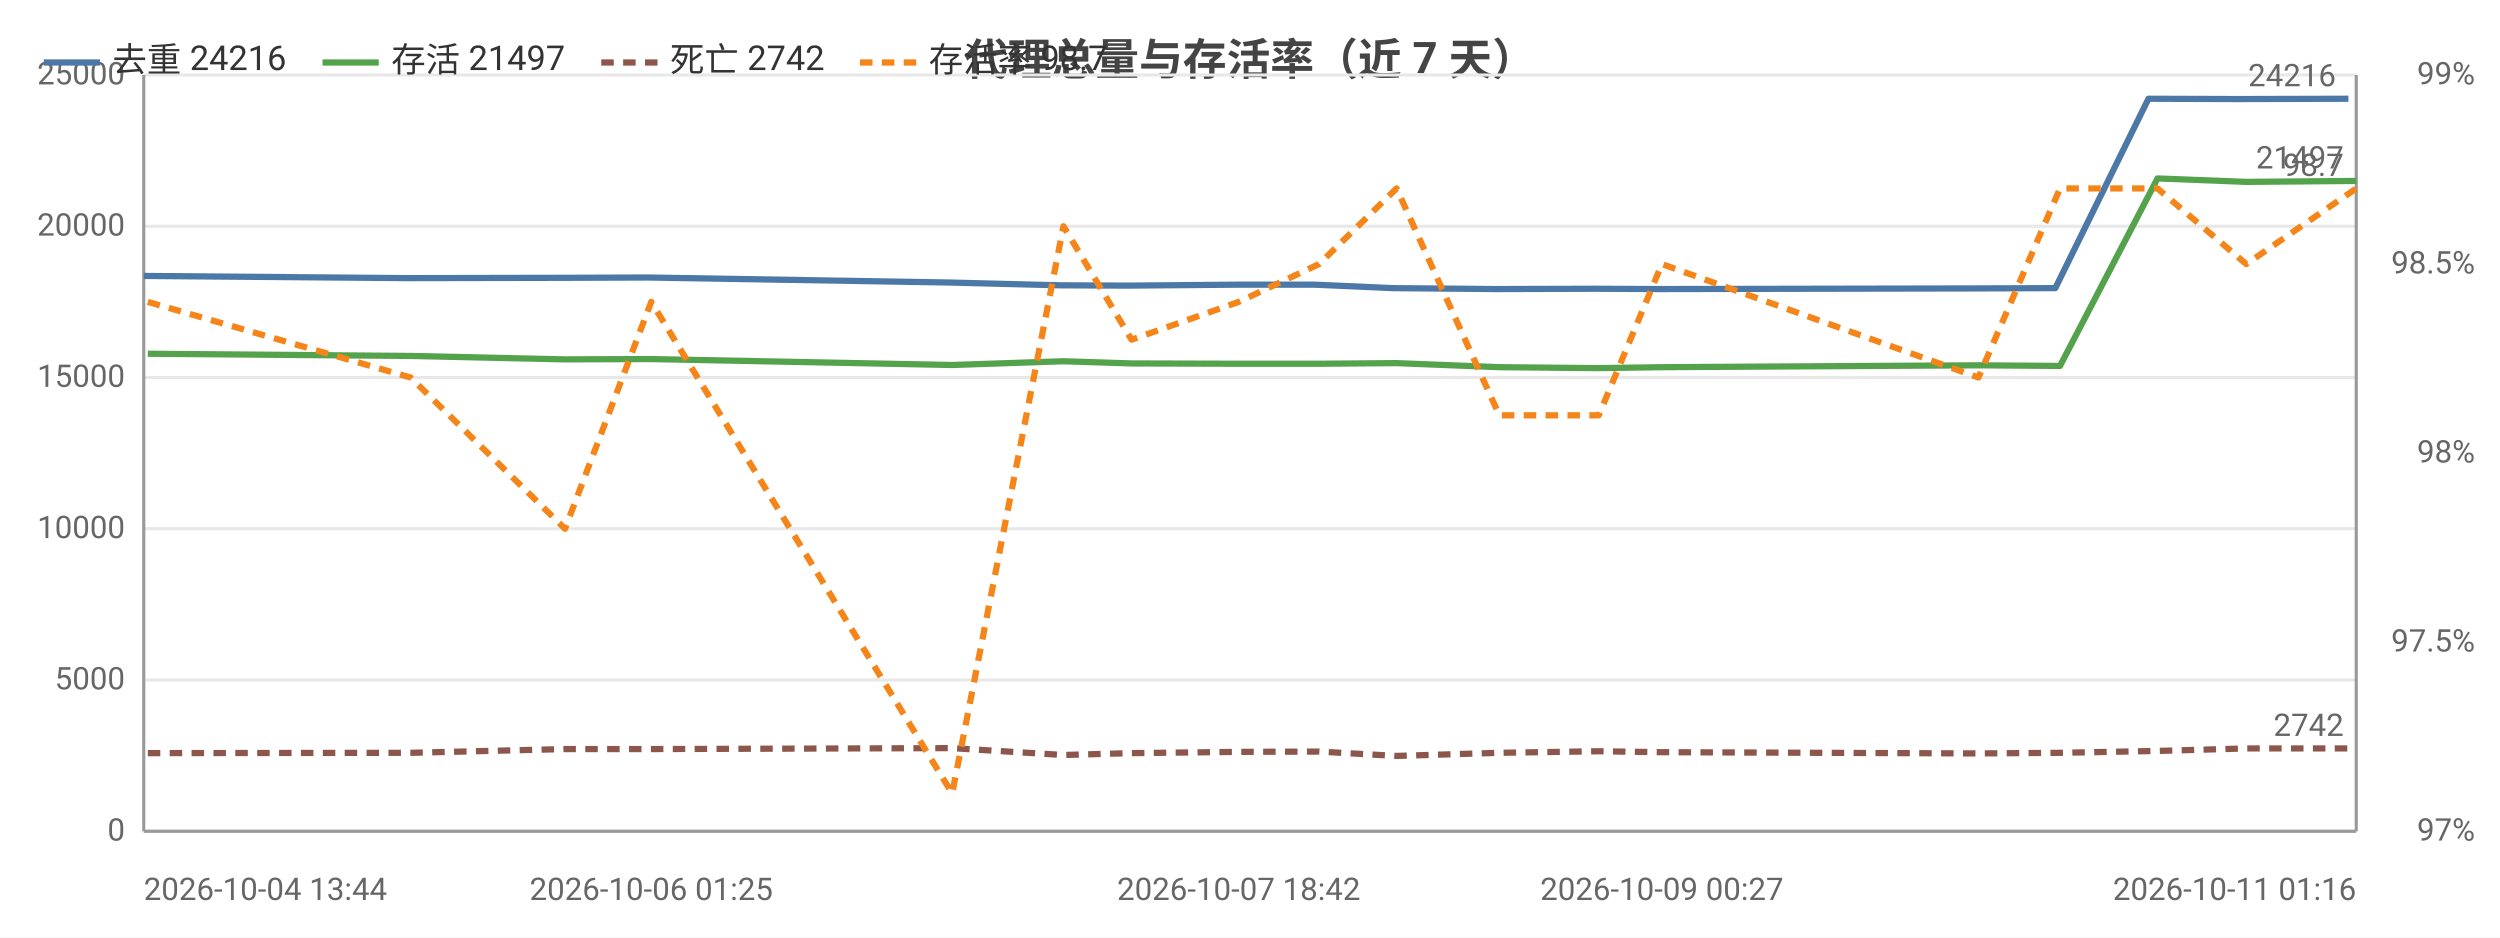
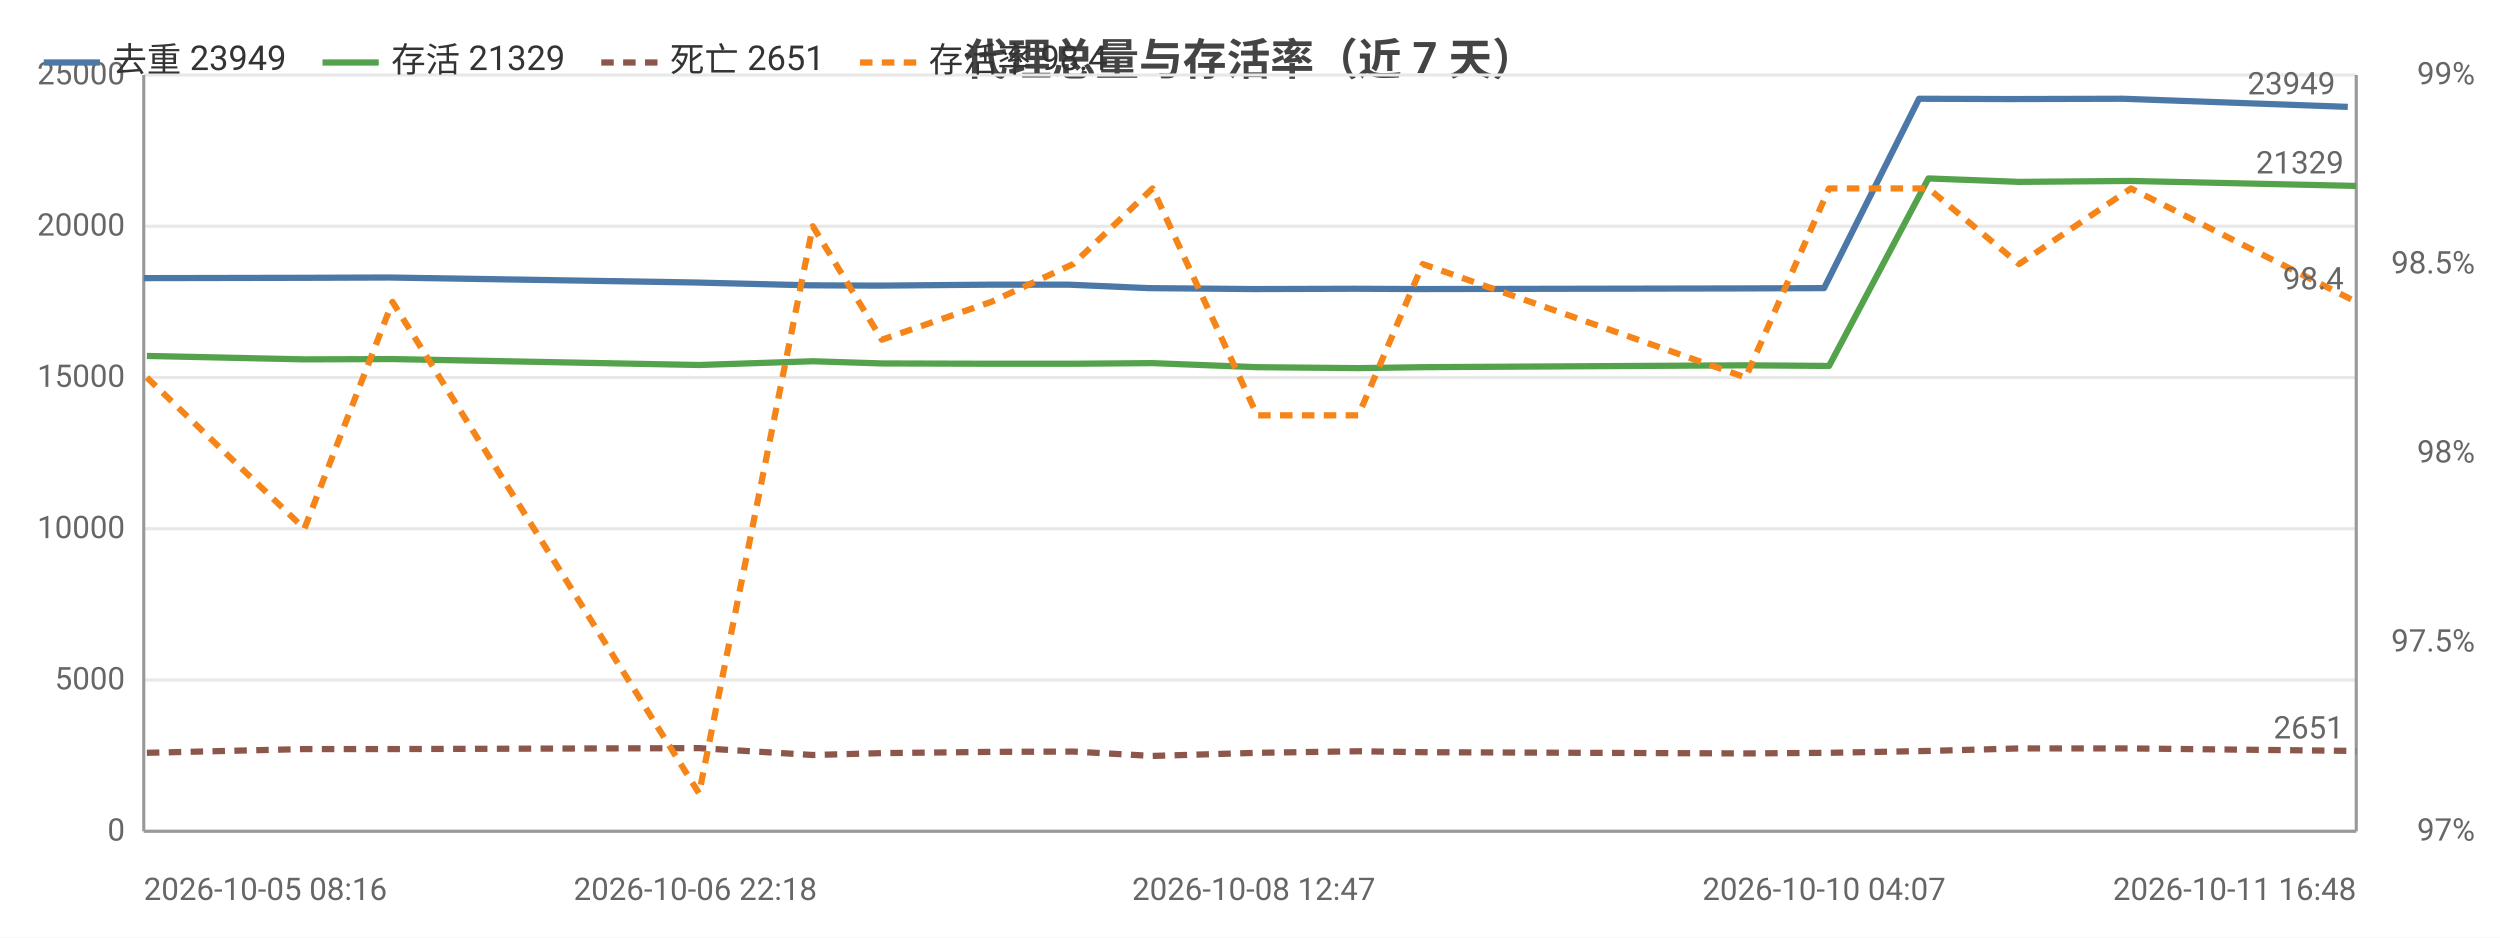
<svg xmlns="http://www.w3.org/2000/svg" width="800" height="300" viewBox="0 0 800 300">
  <rect width="800" height="300" fill="#ffffff" />
  <style>text{font-family:system-ui,-apple-system,'Segoe UI',Roboto,'PingFang SC','Microsoft YaHei','Noto Sans CJK SC',sans-serif}.g{stroke:#e8e8e8;stroke-width:1}.a{stroke:#999;stroke-width:1}.t{font-size:10px;fill:#666}.m{font-size:10px;text-anchor:middle;fill:#666}.e{font-size:10px;text-anchor:end;fill:#666}.l{font-size:11px;fill:#333}.tt{font-size:14px;font-weight:600;text-anchor:middle;fill:#444}.em{font-size:13px;text-anchor:middle;fill:#999}</style>
  <text class="tt" x="400.0" y="24">代理总量与存活率（近 7 天）</text>
  <line class="g" x1="46" y1="266" x2="754" y2="266" />
  <text class="e" x="40" y="269">0</text>
  <line class="g" x1="46" y1="217.6" x2="754" y2="217.6" />
  <text class="e" x="40" y="220.6">5000</text>
  <line class="g" x1="46" y1="169.2" x2="754" y2="169.2" />
  <text class="e" x="40" y="172.2">10000</text>
  <line class="g" x1="46" y1="120.8" x2="754" y2="120.8" />
  <text class="e" x="40" y="123.8">15000</text>
  <line class="g" x1="46" y1="72.4" x2="754" y2="72.4" />
  <text class="e" x="40" y="75.4">20000</text>
  <line class="g" x1="46" y1="24" x2="754" y2="24" />
  <text class="e" x="40" y="27">25000</text>
  <text class="e" x="792" y="269">97%</text>
  <text class="e" x="792" y="208.5">97.5%</text>
  <text class="e" x="792" y="148">98%</text>
  <text class="e" x="792" y="87.5">98.5%</text>
  <text class="e" x="792" y="27">99%</text>
  <line class="a" x1="754" y1="24" x2="754" y2="266" />
  <line class="a" x1="46" y1="24" x2="46" y2="266" />
  <line class="a" x1="46" y1="266" x2="754" y2="266" />
-   <polyline fill="none" stroke="#4c78a8" stroke-width="2" stroke-linejoin="round" points="46,88.3 130.4,89.0 179.8,88.9 207.3,88.8 303.5,90.4 339.3,91.3 360.9,91.4 395.1,91.1 420.9,91.1 445.7,92.2 478.7,92.5 510.4,92.4 530.8,92.5 631.0,92.3 657.7,92.2 687.5,31.6 716.1,31.7 751.5,31.6" />
-   <circle cx="46" cy="88.3" r="4" fill="transparent" />
-   <circle cx="130.4" cy="89.0" r="4" fill="transparent" />
-   <circle cx="179.8" cy="88.9" r="4" fill="transparent" />
-   <circle cx="207.3" cy="88.8" r="4" fill="transparent" />
-   <circle cx="303.5" cy="90.4" r="4" fill="transparent" />
-   <circle cx="339.3" cy="91.3" r="4" fill="transparent" />
-   <circle cx="360.9" cy="91.4" r="4" fill="transparent" />
-   <circle cx="395.1" cy="91.1" r="4" fill="transparent" />
-   <circle cx="420.9" cy="91.1" r="4" fill="transparent" />
-   <circle cx="445.7" cy="92.2" r="4" fill="transparent" />
-   <circle cx="478.7" cy="92.5" r="4" fill="transparent" />
-   <circle cx="510.4" cy="92.4" r="4" fill="transparent" />
-   <circle cx="530.8" cy="92.5" r="4" fill="transparent" />
-   <circle cx="631.0" cy="92.3" r="4" fill="transparent" />
-   <circle cx="657.7" cy="92.2" r="4" fill="transparent" />
-   <circle cx="687.5" cy="31.6" r="4" fill="transparent" />
-   <circle cx="716.1" cy="31.7" r="4" fill="transparent" />
-   <circle cx="751.5" cy="31.6" r="4" fill="transparent" />
-   <text class="t" x="747.5" y="27.6" text-anchor="end" fill="#4c78a8">24216</text>
-   <polyline fill="none" stroke="#54a24b" stroke-width="2" stroke-linejoin="round" points="47.3,113.2 131.4,113.9 180.8,115.0 208.4,114.9 304.7,116.8 340.3,115.6 362.1,116.3 396.4,116.4 422.1,116.4 446.9,116.2 479.8,117.5 511.6,117.8 531.8,117.5 633.1,116.9 659.2,117.1 690.4,57.1 718.8,58.2 754,57.9" />
-   <circle cx="47.3" cy="113.2" r="4" fill="transparent" />
-   <circle cx="131.4" cy="113.9" r="4" fill="transparent" />
-   <circle cx="180.8" cy="115.0" r="4" fill="transparent" />
-   <circle cx="208.4" cy="114.9" r="4" fill="transparent" />
-   <circle cx="304.7" cy="116.8" r="4" fill="transparent" />
-   <circle cx="340.3" cy="115.6" r="4" fill="transparent" />
-   <circle cx="362.1" cy="116.3" r="4" fill="transparent" />
-   <circle cx="396.4" cy="116.4" r="4" fill="transparent" />
-   <circle cx="422.1" cy="116.4" r="4" fill="transparent" />
-   <circle cx="446.9" cy="116.2" r="4" fill="transparent" />
-   <circle cx="479.8" cy="117.5" r="4" fill="transparent" />
-   <circle cx="511.6" cy="117.8" r="4" fill="transparent" />
-   <circle cx="531.8" cy="117.5" r="4" fill="transparent" />
-   <circle cx="633.1" cy="116.9" r="4" fill="transparent" />
-   <circle cx="659.2" cy="117.1" r="4" fill="transparent" />
-   <circle cx="690.4" cy="57.1" r="4" fill="transparent" />
-   <circle cx="718.8" cy="58.2" r="4" fill="transparent" />
-   <circle cx="754" cy="57.9" r="4" fill="transparent" />
-   <text class="t" x="750" y="53.9" text-anchor="end" fill="#54a24b">21497</text>
-   <polyline fill="none" stroke="#8c564b" stroke-width="2" stroke-dasharray="4,3" stroke-linejoin="round" points="47.3,241.0 131.4,240.9 180.8,239.7 208.4,239.7 304.7,239.4 340.3,241.6 362.1,241.0 396.4,240.6 422.1,240.5 446.9,241.9 479.8,240.9 511.6,240.4 531.8,240.7 633.1,241.1 659.2,240.9 690.4,240.3 718.8,239.5 754,239.5" />
-   <circle cx="47.3" cy="241.0" r="4" fill="transparent" />
-   <circle cx="131.4" cy="240.9" r="4" fill="transparent" />
-   <circle cx="180.8" cy="239.7" r="4" fill="transparent" />
-   <circle cx="208.4" cy="239.7" r="4" fill="transparent" />
-   <circle cx="304.7" cy="239.4" r="4" fill="transparent" />
-   <circle cx="340.3" cy="241.6" r="4" fill="transparent" />
-   <circle cx="362.1" cy="241.0" r="4" fill="transparent" />
-   <circle cx="396.4" cy="240.6" r="4" fill="transparent" />
-   <circle cx="422.1" cy="240.5" r="4" fill="transparent" />
-   <circle cx="446.9" cy="241.9" r="4" fill="transparent" />
-   <circle cx="479.8" cy="240.9" r="4" fill="transparent" />
-   <circle cx="511.6" cy="240.4" r="4" fill="transparent" />
-   <circle cx="531.8" cy="240.7" r="4" fill="transparent" />
-   <circle cx="633.1" cy="241.1" r="4" fill="transparent" />
-   <circle cx="659.2" cy="240.9" r="4" fill="transparent" />
-   <circle cx="690.4" cy="240.3" r="4" fill="transparent" />
-   <circle cx="718.8" cy="239.5" r="4" fill="transparent" />
-   <circle cx="754" cy="239.5" r="4" fill="transparent" />
-   <text class="t" x="750" y="235.5" text-anchor="end" fill="#8c564b">2742</text>
-   <polyline fill="none" stroke="#f58518" stroke-width="2" stroke-dasharray="4,3" stroke-linejoin="round" points="47.3,96.6 131.4,120.8 180.8,169.2 208.4,96.6 304.7,253.9 340.3,72.4 362.1,108.7 396.4,96.6 422.1,84.5 446.9,60.3 479.8,132.9 511.6,132.9 531.8,84.5 633.1,120.8 659.2,60.3 690.4,60.3 718.8,84.5 754,60.3" />
-   <circle cx="47.3" cy="96.6" r="4" fill="transparent" />
-   <circle cx="131.4" cy="120.8" r="4" fill="transparent" />
-   <circle cx="180.8" cy="169.2" r="4" fill="transparent" />
-   <circle cx="208.4" cy="96.6" r="4" fill="transparent" />
-   <circle cx="304.7" cy="253.9" r="4" fill="transparent" />
-   <circle cx="340.3" cy="72.4" r="4" fill="transparent" />
-   <circle cx="362.1" cy="108.7" r="4" fill="transparent" />
-   <circle cx="396.4" cy="96.6" r="4" fill="transparent" />
-   <circle cx="422.1" cy="84.5" r="4" fill="transparent" />
-   <circle cx="446.9" cy="60.3" r="4" fill="transparent" />
-   <circle cx="479.8" cy="132.9" r="4" fill="transparent" />
-   <circle cx="511.6" cy="132.9" r="4" fill="transparent" />
-   <circle cx="531.8" cy="84.5" r="4" fill="transparent" />
-   <circle cx="633.1" cy="120.8" r="4" fill="transparent" />
-   <circle cx="659.2" cy="60.3" r="4" fill="transparent" />
-   <circle cx="690.4" cy="60.3" r="4" fill="transparent" />
-   <circle cx="718.8" cy="84.5" r="4" fill="transparent" />
-   <circle cx="754" cy="60.3" r="4" fill="transparent" />
-   <text class="t" x="750" y="56.3" text-anchor="end" fill="#f58518">98.7</text>
-   <text class="t" x="46" y="288">2026-10-04 13:44</text>
-   <text class="m" x="208.4" y="288">2026-10-06 01:25</text>
-   <text class="m" x="396.4" y="288">2026-10-07 18:42</text>
-   <text class="m" x="531.8" y="288">2026-10-09 00:27</text>
-   <text class="e" x="754" y="288">2026-10-11 01:16</text>
+   <polyline fill="none" stroke="#4c78a8" stroke-width="2" stroke-linejoin="round" points="46,89.0 96.4,88.9 124.4,88.8 222.5,90.4 259.0,91.3 281.1,91.4 316.0,91.1 342.2,91.1 367.5,92.2 401.2,92.5 433.5,92.4 454.3,92.5 556.5,92.3 583.7,92.2 614.1,31.6 643.3,31.7 679.4,31.6 751.3,34.2" />
+   <circle cx="46" cy="89.0" r="4" fill="transparent" />
+   <circle cx="96.4" cy="88.9" r="4" fill="transparent" />
+   <circle cx="124.4" cy="88.8" r="4" fill="transparent" />
+   <circle cx="222.5" cy="90.4" r="4" fill="transparent" />
+   <circle cx="259.0" cy="91.3" r="4" fill="transparent" />
+   <circle cx="281.1" cy="91.4" r="4" fill="transparent" />
+   <circle cx="316.0" cy="91.1" r="4" fill="transparent" />
+   <circle cx="342.2" cy="91.1" r="4" fill="transparent" />
+   <circle cx="367.5" cy="92.2" r="4" fill="transparent" />
+   <circle cx="401.2" cy="92.5" r="4" fill="transparent" />
+   <circle cx="433.5" cy="92.4" r="4" fill="transparent" />
+   <circle cx="454.3" cy="92.5" r="4" fill="transparent" />
+   <circle cx="556.5" cy="92.3" r="4" fill="transparent" />
+   <circle cx="583.7" cy="92.2" r="4" fill="transparent" />
+   <circle cx="614.1" cy="31.6" r="4" fill="transparent" />
+   <circle cx="643.3" cy="31.7" r="4" fill="transparent" />
+   <circle cx="679.4" cy="31.6" r="4" fill="transparent" />
+   <circle cx="751.3" cy="34.2" r="4" fill="transparent" />
+   <text class="t" x="747.3" y="30.2" text-anchor="end" fill="#4c78a8">23949</text>
+   <polyline fill="none" stroke="#54a24b" stroke-width="2" stroke-linejoin="round" points="47.0,113.9 97.4,115.0 125.6,114.9 223.7,116.8 260.1,115.6 282.2,116.3 317.2,116.4 343.4,116.4 368.8,116.2 402.3,117.5 434.7,117.8 455.3,117.5 558.6,116.9 585.3,117.1 617.1,57.1 646.1,58.2 681.9,57.9 754,59.5" />
+   <circle cx="47.0" cy="113.9" r="4" fill="transparent" />
+   <circle cx="97.4" cy="115.0" r="4" fill="transparent" />
+   <circle cx="125.6" cy="114.9" r="4" fill="transparent" />
+   <circle cx="223.7" cy="116.8" r="4" fill="transparent" />
+   <circle cx="260.1" cy="115.6" r="4" fill="transparent" />
+   <circle cx="282.2" cy="116.3" r="4" fill="transparent" />
+   <circle cx="317.2" cy="116.4" r="4" fill="transparent" />
+   <circle cx="343.4" cy="116.4" r="4" fill="transparent" />
+   <circle cx="368.8" cy="116.2" r="4" fill="transparent" />
+   <circle cx="402.3" cy="117.5" r="4" fill="transparent" />
+   <circle cx="434.7" cy="117.8" r="4" fill="transparent" />
+   <circle cx="455.3" cy="117.5" r="4" fill="transparent" />
+   <circle cx="558.6" cy="116.9" r="4" fill="transparent" />
+   <circle cx="585.3" cy="117.1" r="4" fill="transparent" />
+   <circle cx="617.1" cy="57.1" r="4" fill="transparent" />
+   <circle cx="646.1" cy="58.2" r="4" fill="transparent" />
+   <circle cx="681.9" cy="57.9" r="4" fill="transparent" />
+   <circle cx="754" cy="59.5" r="4" fill="transparent" />
+   <text class="t" x="750" y="55.5" text-anchor="end" fill="#54a24b">21329</text>
+   <polyline fill="none" stroke="#8c564b" stroke-width="2" stroke-dasharray="4,3" stroke-linejoin="round" points="47.0,240.9 97.4,239.7 125.6,239.7 223.7,239.4 260.1,241.6 282.2,241.0 317.2,240.6 343.4,240.5 368.8,241.9 402.3,240.9 434.7,240.4 455.3,240.7 558.6,241.1 585.3,240.9 617.1,240.3 646.1,239.5 681.9,239.5 754,240.3" />
+   <circle cx="47.0" cy="240.9" r="4" fill="transparent" />
+   <circle cx="97.4" cy="239.7" r="4" fill="transparent" />
+   <circle cx="125.6" cy="239.7" r="4" fill="transparent" />
+   <circle cx="223.7" cy="239.4" r="4" fill="transparent" />
+   <circle cx="260.1" cy="241.6" r="4" fill="transparent" />
+   <circle cx="282.2" cy="241.0" r="4" fill="transparent" />
+   <circle cx="317.2" cy="240.6" r="4" fill="transparent" />
+   <circle cx="343.4" cy="240.5" r="4" fill="transparent" />
+   <circle cx="368.8" cy="241.9" r="4" fill="transparent" />
+   <circle cx="402.3" cy="240.9" r="4" fill="transparent" />
+   <circle cx="434.7" cy="240.4" r="4" fill="transparent" />
+   <circle cx="455.3" cy="240.7" r="4" fill="transparent" />
+   <circle cx="558.6" cy="241.1" r="4" fill="transparent" />
+   <circle cx="585.3" cy="240.9" r="4" fill="transparent" />
+   <circle cx="617.1" cy="240.3" r="4" fill="transparent" />
+   <circle cx="646.1" cy="239.5" r="4" fill="transparent" />
+   <circle cx="681.9" cy="239.5" r="4" fill="transparent" />
+   <circle cx="754" cy="240.3" r="4" fill="transparent" />
+   <text class="t" x="750" y="236.3" text-anchor="end" fill="#8c564b">2651</text>
+   <polyline fill="none" stroke="#f58518" stroke-width="2" stroke-dasharray="4,3" stroke-linejoin="round" points="47.0,120.8 97.4,169.2 125.6,96.6 223.7,253.9 260.1,72.4 282.2,108.7 317.2,96.6 343.4,84.5 368.8,60.3 402.3,132.9 434.7,132.9 455.3,84.5 558.6,120.8 585.3,60.3 617.1,60.3 646.1,84.5 681.9,60.3 754,96.6" />
+   <circle cx="47.0" cy="120.8" r="4" fill="transparent" />
+   <circle cx="97.4" cy="169.2" r="4" fill="transparent" />
+   <circle cx="125.6" cy="96.6" r="4" fill="transparent" />
+   <circle cx="223.7" cy="253.9" r="4" fill="transparent" />
+   <circle cx="260.1" cy="72.4" r="4" fill="transparent" />
+   <circle cx="282.2" cy="108.7" r="4" fill="transparent" />
+   <circle cx="317.2" cy="96.6" r="4" fill="transparent" />
+   <circle cx="343.4" cy="84.5" r="4" fill="transparent" />
+   <circle cx="368.8" cy="60.3" r="4" fill="transparent" />
+   <circle cx="402.3" cy="132.9" r="4" fill="transparent" />
+   <circle cx="434.7" cy="132.9" r="4" fill="transparent" />
+   <circle cx="455.3" cy="84.5" r="4" fill="transparent" />
+   <circle cx="558.6" cy="120.8" r="4" fill="transparent" />
+   <circle cx="585.3" cy="60.3" r="4" fill="transparent" />
+   <circle cx="617.1" cy="60.3" r="4" fill="transparent" />
+   <circle cx="646.1" cy="84.5" r="4" fill="transparent" />
+   <circle cx="681.9" cy="60.3" r="4" fill="transparent" />
+   <circle cx="754" cy="96.6" r="4" fill="transparent" />
+   <text class="t" x="750" y="92.6" text-anchor="end" fill="#f58518">98.4</text>
+   <text class="t" x="46" y="288">2026-10-05 08:16</text>
+   <text class="m" x="222.5" y="288">2026-10-06 22:18</text>
+   <text class="m" x="401.2" y="288">2026-10-08 12:47</text>
+   <text class="m" x="583.7" y="288">2026-10-10 04:07</text>
+   <text class="e" x="754" y="288">2026-10-11 16:48</text>
  <line x1="14" y1="20" x2="32" y2="20" stroke="#4c78a8" stroke-width="2" />
-   <text class="l" x="36" y="23">去重 24216</text>
+   <text class="l" x="36" y="23">去重 23949</text>
  <line x1="103.2" y1="20" x2="121.2" y2="20" stroke="#54a24b" stroke-width="2" />
-   <text class="l" x="125.2" y="23">存活 21497</text>
+   <text class="l" x="125.2" y="23">存活 21329</text>
  <line x1="192.4" y1="20" x2="210.4" y2="20" stroke="#8c564b" stroke-width="2" stroke-dasharray="4,3" />
-   <text class="l" x="214.4" y="23">死亡 2742</text>
+   <text class="l" x="214.4" y="23">死亡 2651</text>
  <line x1="275.2" y1="20" x2="293.2" y2="20" stroke="#f58518" stroke-width="2" stroke-dasharray="4,3" />
-   <text class="l" x="297.2" y="23">存活率 98.7</text>
+   <text class="l" x="297.2" y="23">存活率 98.4</text>
</svg>
